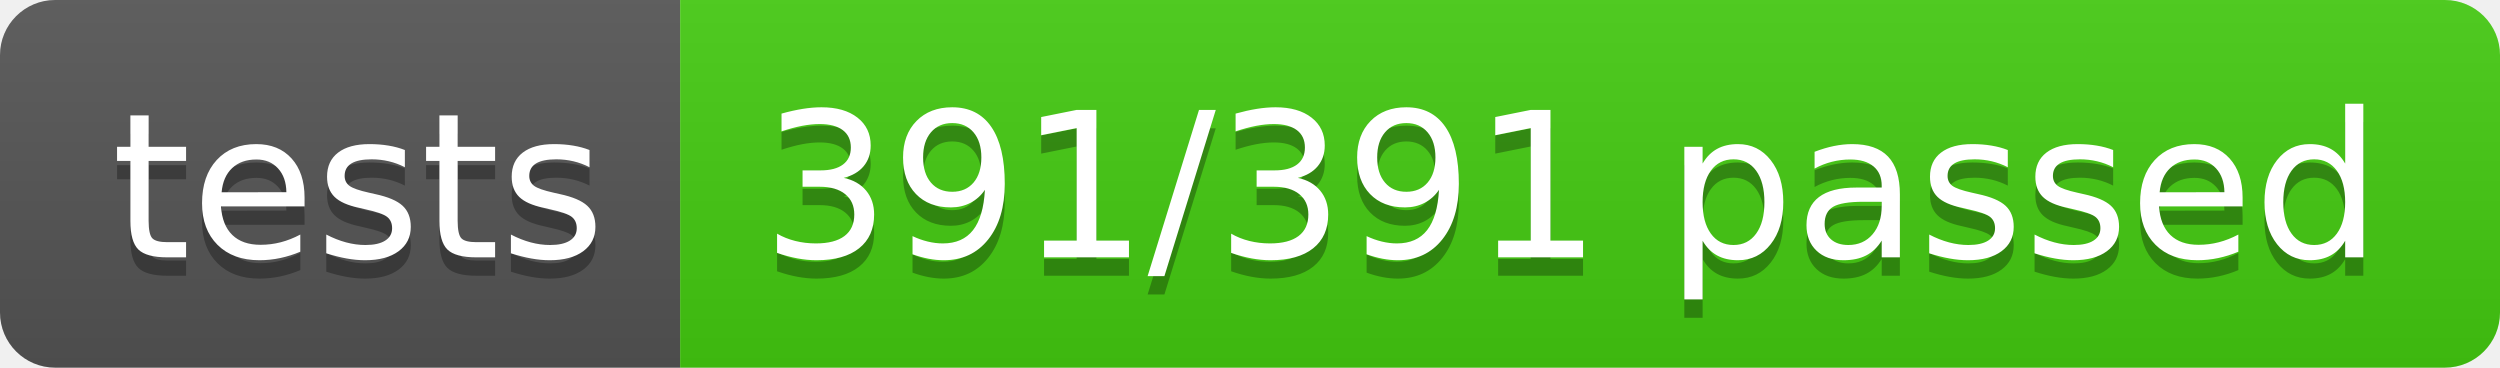
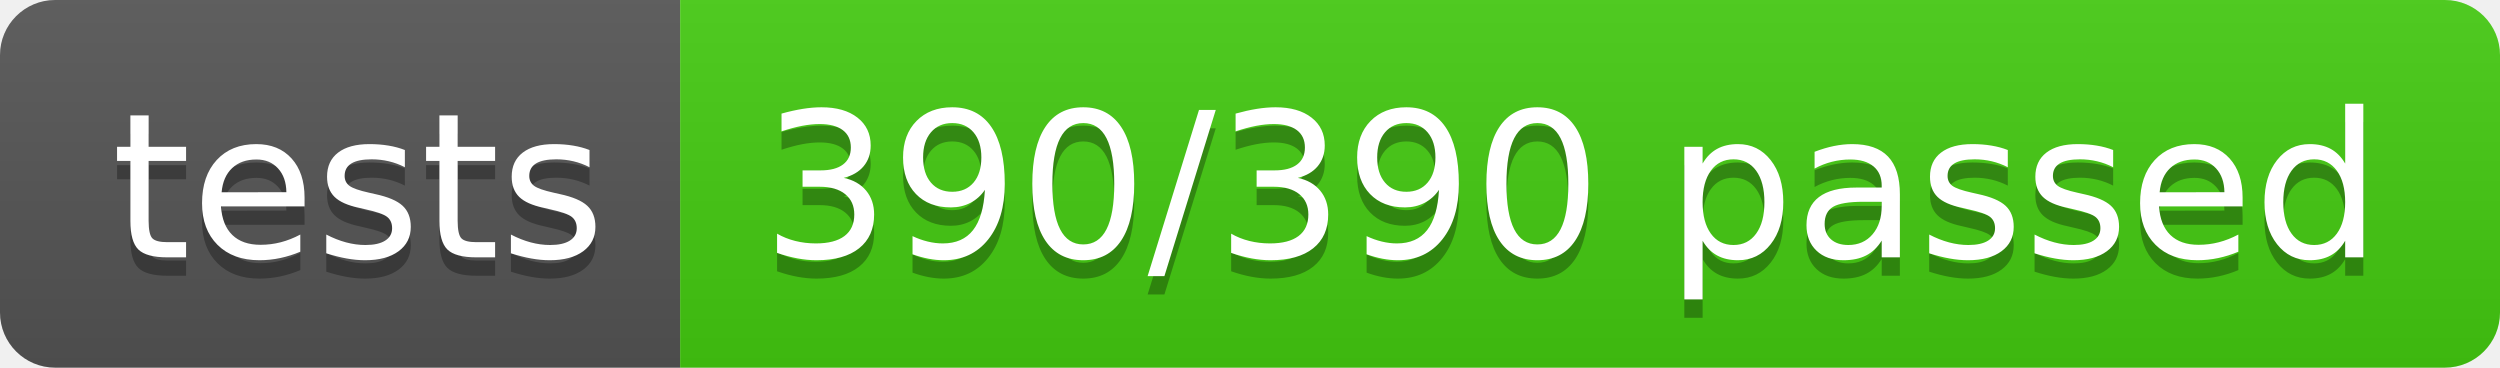
- <svg xmlns="http://www.w3.org/2000/svg" width="136" height="20" role="img" aria-label="tests: 391/391 passed">
+ <svg xmlns="http://www.w3.org/2000/svg" width="136" height="20" role="img" aria-label="tests: 390/390 passed">
  <linearGradient id="s" x2="0" y2="100%">
    <stop offset="0" stop-color="#bbb" stop-opacity=".1" />
    <stop offset="1" stop-opacity=".1" />
  </linearGradient>
  <clipPath id="r">
    <rect width="136" height="20" rx="3" fill="#fff" />
  </clipPath>
  <g clip-path="url(#r)">
    <rect width="37" height="20" fill="#555" />
    <rect x="37" width="99" height="20" fill="#4c1" />
    <rect width="136" height="20" fill="url(#s)" />
  </g>
  <g fill="#fff" text-anchor="middle" font-family="Verdana,Geneva,DejaVu Sans,sans-serif" text-rendering="geometricPrecision" font-size="110">
    <text aria-hidden="true" x="195" y="150" fill="#010101" fill-opacity=".3" transform="scale(.1)" textLength="270">tests</text>
    <text x="195" y="140" transform="scale(.1)" fill="#fff" textLength="270">tests</text>
-     <text aria-hidden="true" x="855" y="150" fill="#010101" fill-opacity=".3" transform="scale(.1)" textLength="890">391/391 passed</text>
-     <text x="855" y="140" transform="scale(.1)" fill="#fff" textLength="890">391/391 passed</text>
+     <text aria-hidden="true" x="855" y="150" fill="#010101" fill-opacity=".3" transform="scale(.1)" textLength="890">390/390 passed</text>
+     <text x="855" y="140" transform="scale(.1)" fill="#fff" textLength="890">390/390 passed</text>
  </g>
</svg>
